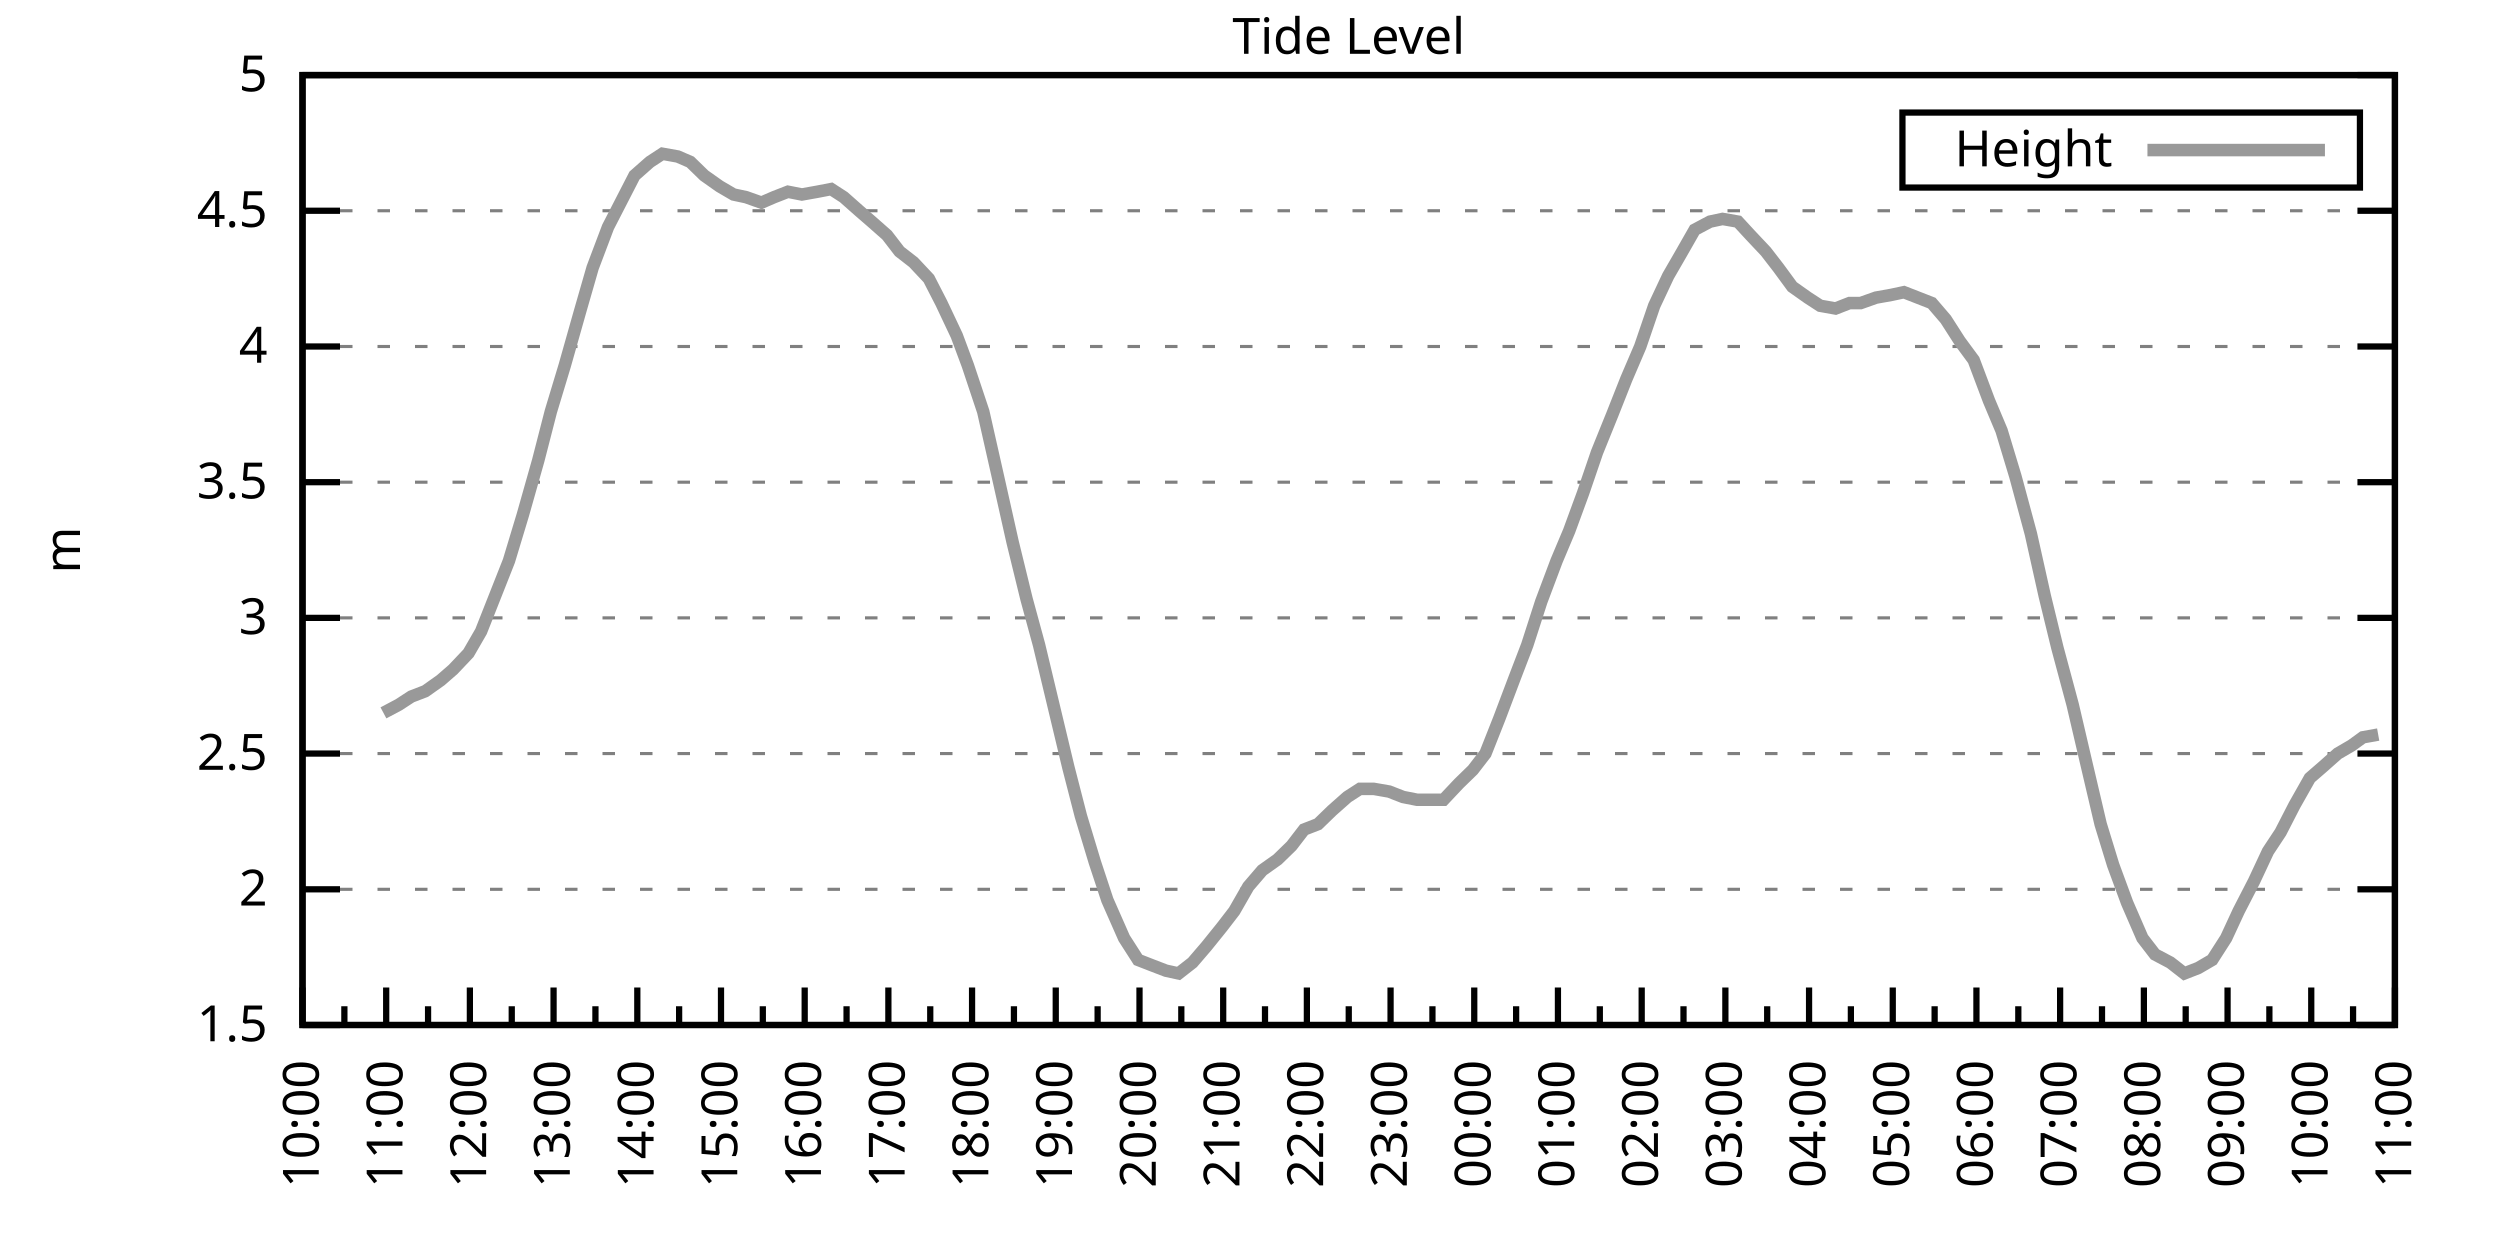
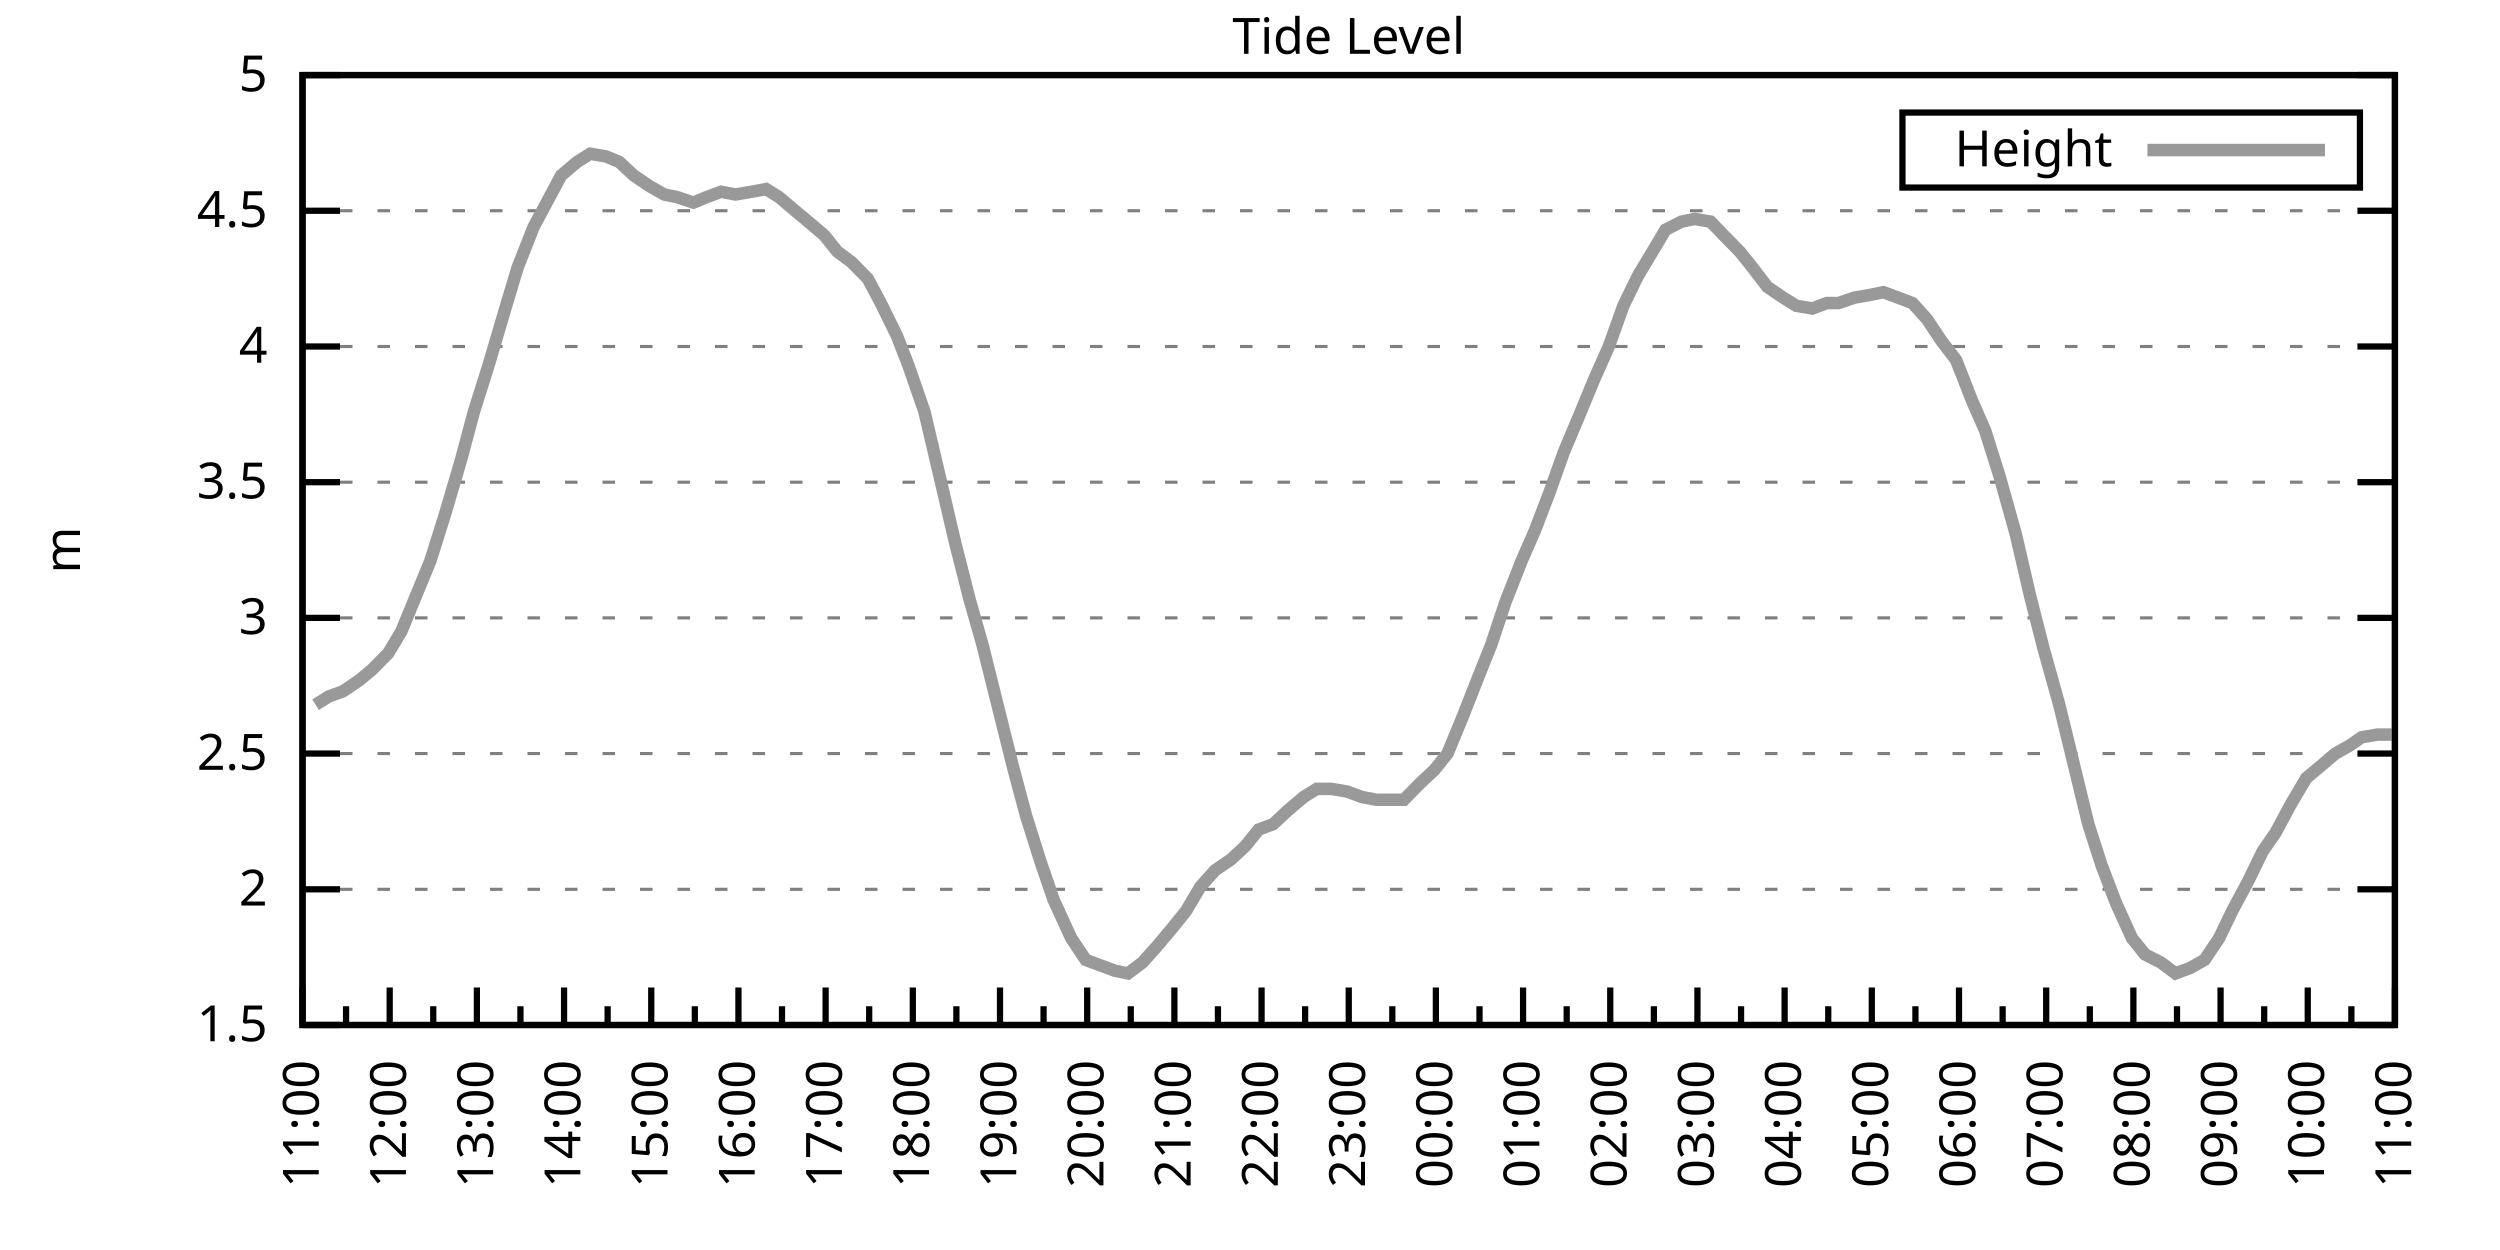
<svg xmlns="http://www.w3.org/2000/svg" xmlns:xlink="http://www.w3.org/1999/xlink" width="400" height="200" viewBox="0 0 400 200">
  <g id="gnuplot_canvas">
    <rect x="0" y="0" width="400" height="200" fill="none" />
    <defs>
      <circle id="gpDot" r="0.5" stroke-width="0.5" stroke="currentColor" />
      <path id="gpPt0" stroke-width="0.333" stroke="currentColor" d="M-1,0 h2 M0,-1 v2" />
      <path id="gpPt1" stroke-width="0.333" stroke="currentColor" d="M-1,-1 L1,1 M1,-1 L-1,1" />
      <path id="gpPt2" stroke-width="0.333" stroke="currentColor" d="M-1,0 L1,0 M0,-1 L0,1 M-1,-1 L1,1 M-1,1 L1,-1" />
      <rect id="gpPt3" stroke-width="0.333" stroke="currentColor" x="-1" y="-1" width="2" height="2" />
      <rect id="gpPt4" stroke-width="0.333" stroke="currentColor" fill="currentColor" x="-1" y="-1" width="2" height="2" />
      <circle id="gpPt5" stroke-width="0.333" stroke="currentColor" cx="0" cy="0" r="1" />
      <use xlink:href="#gpPt5" id="gpPt6" fill="currentColor" stroke="none" />
      <path id="gpPt7" stroke-width="0.333" stroke="currentColor" d="M0,-1.33 L-1.33,0.67 L1.33,0.67 z" />
      <use xlink:href="#gpPt7" id="gpPt8" fill="currentColor" stroke="none" />
      <use xlink:href="#gpPt7" id="gpPt9" stroke="currentColor" transform="rotate(180)" />
      <use xlink:href="#gpPt9" id="gpPt10" fill="currentColor" stroke="none" />
      <use xlink:href="#gpPt3" id="gpPt11" stroke="currentColor" transform="rotate(45)" />
      <use xlink:href="#gpPt11" id="gpPt12" fill="currentColor" stroke="none" />
      <path id="gpPt13" stroke-width="0.333" stroke="currentColor" d="M0,1.330 L1.265,0.411 L0.782,-1.067 L-0.782,-1.076 L-1.265,0.411 z" />
      <use xlink:href="#gpPt13" id="gpPt14" fill="currentColor" stroke="none" />
      <filter id="textbox" filterUnits="objectBoundingBox" x="0" y="0" height="1" width="1">
        <feFlood flood-color="white" flood-opacity="1" result="bgnd" />
        <feComposite in="SourceGraphic" in2="bgnd" operator="atop" />
      </filter>
      <filter id="greybox" filterUnits="objectBoundingBox" x="0" y="0" height="1" width="1">
        <feFlood flood-color="lightgrey" flood-opacity="1" result="grey" />
        <feComposite in="SourceGraphic" in2="grey" operator="atop" />
      </filter>
    </defs>
    <g fill="none" color="white" stroke="currentColor" stroke-width="1.00" stroke-linecap="butt" stroke-linejoin="miter">
</g>
    <g fill="none" color="black" stroke="currentColor" stroke-width="1.00" stroke-linecap="butt" stroke-linejoin="miter">
      <g stroke="none" shape-rendering="crispEdges">
        <polygon fill="rgb(255, 255, 255)" points="48.40,164.00 383.18,164.00 383.18,12.02 48.40,12.02 " />
      </g>
    </g>
    <g fill="none" color="black" stroke="currentColor" stroke-width="1.00" stroke-linecap="butt" stroke-linejoin="miter">
</g>
    <g fill="none" color="black" stroke="black" stroke-width="0.50" stroke-linecap="butt" stroke-linejoin="miter">
</g>
    <g fill="none" color="gray" stroke="currentColor" stroke-width="0.50" stroke-linecap="butt" stroke-linejoin="miter">
      <path stroke="gray" stroke-dasharray="2,4" class="gridline" d="M48.40,164.00 L383.19,164.00  " />
    </g>
    <g fill="none" color="gray" stroke="gray" stroke-width="1.00" stroke-linecap="butt" stroke-linejoin="miter">
</g>
    <g fill="none" color="black" stroke="currentColor" stroke-width="1.00" stroke-linecap="butt" stroke-linejoin="miter">
      <path stroke="black" d="M48.40,164.00 L54.40,164.00 M383.19,164.00 L377.19,164.00  " />
      <g transform="translate(42.80,166.60)" stroke="none" fill="black" font-family="Sans" font-size="8.00" text-anchor="end">
        <text>
          <tspan font-family="Sans"> 1.5</tspan>
        </text>
      </g>
    </g>
    <g fill="none" color="black" stroke="currentColor" stroke-width="1.00" stroke-linecap="butt" stroke-linejoin="miter">
</g>
    <g fill="none" color="black" stroke="black" stroke-width="0.50" stroke-linecap="butt" stroke-linejoin="miter">
</g>
    <g fill="none" color="gray" stroke="currentColor" stroke-width="0.50" stroke-linecap="butt" stroke-linejoin="miter">
      <path stroke="gray" stroke-dasharray="2,4" class="gridline" d="M48.40,142.29 L383.19,142.29  " />
    </g>
    <g fill="none" color="gray" stroke="gray" stroke-width="1.00" stroke-linecap="butt" stroke-linejoin="miter">
</g>
    <g fill="none" color="black" stroke="currentColor" stroke-width="1.00" stroke-linecap="butt" stroke-linejoin="miter">
      <path stroke="black" d="M48.40,142.29 L54.40,142.29 M383.19,142.29 L377.19,142.29  " />
      <g transform="translate(42.80,144.89)" stroke="none" fill="black" font-family="Sans" font-size="8.00" text-anchor="end">
        <text>
          <tspan font-family="Sans"> 2</tspan>
        </text>
      </g>
    </g>
    <g fill="none" color="black" stroke="currentColor" stroke-width="1.00" stroke-linecap="butt" stroke-linejoin="miter">
</g>
    <g fill="none" color="black" stroke="black" stroke-width="0.50" stroke-linecap="butt" stroke-linejoin="miter">
</g>
    <g fill="none" color="gray" stroke="currentColor" stroke-width="0.50" stroke-linecap="butt" stroke-linejoin="miter">
      <path stroke="gray" stroke-dasharray="2,4" class="gridline" d="M48.40,120.57 L383.19,120.57  " />
    </g>
    <g fill="none" color="gray" stroke="gray" stroke-width="1.00" stroke-linecap="butt" stroke-linejoin="miter">
</g>
    <g fill="none" color="black" stroke="currentColor" stroke-width="1.00" stroke-linecap="butt" stroke-linejoin="miter">
      <path stroke="black" d="M48.40,120.57 L54.40,120.57 M383.19,120.57 L377.19,120.57  " />
      <g transform="translate(42.80,123.17)" stroke="none" fill="black" font-family="Sans" font-size="8.00" text-anchor="end">
        <text>
          <tspan font-family="Sans"> 2.5</tspan>
        </text>
      </g>
    </g>
    <g fill="none" color="black" stroke="currentColor" stroke-width="1.00" stroke-linecap="butt" stroke-linejoin="miter">
</g>
    <g fill="none" color="black" stroke="black" stroke-width="0.50" stroke-linecap="butt" stroke-linejoin="miter">
</g>
    <g fill="none" color="gray" stroke="currentColor" stroke-width="0.50" stroke-linecap="butt" stroke-linejoin="miter">
      <path stroke="gray" stroke-dasharray="2,4" class="gridline" d="M48.40,98.86 L383.19,98.86  " />
    </g>
    <g fill="none" color="gray" stroke="gray" stroke-width="1.00" stroke-linecap="butt" stroke-linejoin="miter">
</g>
    <g fill="none" color="black" stroke="currentColor" stroke-width="1.00" stroke-linecap="butt" stroke-linejoin="miter">
      <path stroke="black" d="M48.40,98.86 L54.40,98.86 M383.19,98.86 L377.19,98.86  " />
      <g transform="translate(42.80,101.46)" stroke="none" fill="black" font-family="Sans" font-size="8.00" text-anchor="end">
        <text>
          <tspan font-family="Sans"> 3</tspan>
        </text>
      </g>
    </g>
    <g fill="none" color="black" stroke="currentColor" stroke-width="1.00" stroke-linecap="butt" stroke-linejoin="miter">
</g>
    <g fill="none" color="black" stroke="black" stroke-width="0.50" stroke-linecap="butt" stroke-linejoin="miter">
</g>
    <g fill="none" color="gray" stroke="currentColor" stroke-width="0.50" stroke-linecap="butt" stroke-linejoin="miter">
      <path stroke="gray" stroke-dasharray="2,4" class="gridline" d="M48.40,77.15 L383.19,77.15  " />
    </g>
    <g fill="none" color="gray" stroke="gray" stroke-width="1.00" stroke-linecap="butt" stroke-linejoin="miter">
</g>
    <g fill="none" color="black" stroke="currentColor" stroke-width="1.00" stroke-linecap="butt" stroke-linejoin="miter">
      <path stroke="black" d="M48.40,77.15 L54.40,77.15 M383.19,77.15 L377.19,77.15  " />
      <g transform="translate(42.80,79.75)" stroke="none" fill="black" font-family="Sans" font-size="8.00" text-anchor="end">
        <text>
          <tspan font-family="Sans"> 3.5</tspan>
        </text>
      </g>
    </g>
    <g fill="none" color="black" stroke="currentColor" stroke-width="1.00" stroke-linecap="butt" stroke-linejoin="miter">
</g>
    <g fill="none" color="black" stroke="black" stroke-width="0.50" stroke-linecap="butt" stroke-linejoin="miter">
</g>
    <g fill="none" color="gray" stroke="currentColor" stroke-width="0.50" stroke-linecap="butt" stroke-linejoin="miter">
      <path stroke="gray" stroke-dasharray="2,4" class="gridline" d="M48.40,55.44 L383.19,55.44  " />
    </g>
    <g fill="none" color="gray" stroke="gray" stroke-width="1.00" stroke-linecap="butt" stroke-linejoin="miter">
</g>
    <g fill="none" color="black" stroke="currentColor" stroke-width="1.00" stroke-linecap="butt" stroke-linejoin="miter">
      <path stroke="black" d="M48.40,55.44 L54.40,55.44 M383.19,55.44 L377.19,55.44  " />
      <g transform="translate(42.80,58.04)" stroke="none" fill="black" font-family="Sans" font-size="8.00" text-anchor="end">
        <text>
          <tspan font-family="Sans"> 4</tspan>
        </text>
      </g>
    </g>
    <g fill="none" color="black" stroke="currentColor" stroke-width="1.00" stroke-linecap="butt" stroke-linejoin="miter">
</g>
    <g fill="none" color="black" stroke="black" stroke-width="0.50" stroke-linecap="butt" stroke-linejoin="miter">
</g>
    <g fill="none" color="gray" stroke="currentColor" stroke-width="0.50" stroke-linecap="butt" stroke-linejoin="miter">
      <path stroke="gray" stroke-dasharray="2,4" class="gridline" d="M48.40,33.72 L383.19,33.72  " />
    </g>
    <g fill="none" color="gray" stroke="gray" stroke-width="1.00" stroke-linecap="butt" stroke-linejoin="miter">
</g>
    <g fill="none" color="black" stroke="currentColor" stroke-width="1.00" stroke-linecap="butt" stroke-linejoin="miter">
      <path stroke="black" d="M48.40,33.72 L54.40,33.72 M383.19,33.72 L377.19,33.72  " />
      <g transform="translate(42.80,36.32)" stroke="none" fill="black" font-family="Sans" font-size="8.00" text-anchor="end">
        <text>
          <tspan font-family="Sans"> 4.5</tspan>
        </text>
      </g>
    </g>
    <g fill="none" color="black" stroke="currentColor" stroke-width="1.00" stroke-linecap="butt" stroke-linejoin="miter">
</g>
    <g fill="none" color="black" stroke="black" stroke-width="0.50" stroke-linecap="butt" stroke-linejoin="miter">
</g>
    <g fill="none" color="gray" stroke="currentColor" stroke-width="0.50" stroke-linecap="butt" stroke-linejoin="miter">
      <path stroke="gray" stroke-dasharray="2,4" class="gridline" d="M48.40,12.01 L383.19,12.01  " />
    </g>
    <g fill="none" color="gray" stroke="gray" stroke-width="1.00" stroke-linecap="butt" stroke-linejoin="miter">
</g>
    <g fill="none" color="black" stroke="currentColor" stroke-width="1.00" stroke-linecap="butt" stroke-linejoin="miter">
      <path stroke="black" d="M48.40,12.01 L54.40,12.01 M383.19,12.01 L377.19,12.01  " />
      <g transform="translate(42.80,14.61)" stroke="none" fill="black" font-family="Sans" font-size="8.00" text-anchor="end">
        <text>
          <tspan font-family="Sans"> 5</tspan>
        </text>
      </g>
    </g>
    <g fill="none" color="black" stroke="currentColor" stroke-width="1.00" stroke-linecap="butt" stroke-linejoin="miter">
      <path stroke="black" d="M48.40,164.00 L48.40,158.00  " />
      <g transform="translate(51.00,169.60) rotate(270)" stroke="none" fill="black" font-family="Sans" font-size="8.00" text-anchor="end">
        <text>
+           <tspan font-family="Sans">11:00</tspan>
+         </text>
+       </g>
+     </g>
+     <g fill="none" color="black" stroke="currentColor" stroke-width="1.00" stroke-linecap="butt" stroke-linejoin="miter">
+       <path stroke="black" d="M55.37,164.00 L55.37,161.00 M62.35,164.00 L62.35,158.00  " />
+       <g transform="translate(64.95,169.60) rotate(270)" stroke="none" fill="black" font-family="Sans" font-size="8.00" text-anchor="end">
+         <text>
+           <tspan font-family="Sans">12:00</tspan>
+         </text>
+       </g>
+     </g>
+     <g fill="none" color="black" stroke="currentColor" stroke-width="1.00" stroke-linecap="butt" stroke-linejoin="miter">
+       <path stroke="black" d="M69.32,164.00 L69.32,161.00 M76.30,164.00 L76.30,158.00  " />
+       <g transform="translate(78.90,169.60) rotate(270)" stroke="none" fill="black" font-family="Sans" font-size="8.00" text-anchor="end">
+         <text>
+           <tspan font-family="Sans">13:00</tspan>
+         </text>
+       </g>
+     </g>
+     <g fill="none" color="black" stroke="currentColor" stroke-width="1.00" stroke-linecap="butt" stroke-linejoin="miter">
+       <path stroke="black" d="M83.27,164.00 L83.27,161.00 M90.25,164.00 L90.25,158.00  " />
+       <g transform="translate(92.85,169.60) rotate(270)" stroke="none" fill="black" font-family="Sans" font-size="8.00" text-anchor="end">
+         <text>
+           <tspan font-family="Sans">14:00</tspan>
+         </text>
+       </g>
+     </g>
+     <g fill="none" color="black" stroke="currentColor" stroke-width="1.00" stroke-linecap="butt" stroke-linejoin="miter">
+       <path stroke="black" d="M97.22,164.00 L97.22,161.00 M104.20,164.00 L104.20,158.00  " />
+       <g transform="translate(106.80,169.60) rotate(270)" stroke="none" fill="black" font-family="Sans" font-size="8.00" text-anchor="end">
+         <text>
+           <tspan font-family="Sans">15:00</tspan>
+         </text>
+       </g>
+     </g>
+     <g fill="none" color="black" stroke="currentColor" stroke-width="1.00" stroke-linecap="butt" stroke-linejoin="miter">
+       <path stroke="black" d="M111.17,164.00 L111.17,161.00 M118.15,164.00 L118.15,158.00  " />
+       <g transform="translate(120.75,169.60) rotate(270)" stroke="none" fill="black" font-family="Sans" font-size="8.00" text-anchor="end">
+         <text>
+           <tspan font-family="Sans">16:00</tspan>
+         </text>
+       </g>
+     </g>
+     <g fill="none" color="black" stroke="currentColor" stroke-width="1.00" stroke-linecap="butt" stroke-linejoin="miter">
+       <path stroke="black" d="M125.12,164.00 L125.12,161.00 M132.10,164.00 L132.10,158.00  " />
+       <g transform="translate(134.70,169.60) rotate(270)" stroke="none" fill="black" font-family="Sans" font-size="8.00" text-anchor="end">
+         <text>
+           <tspan font-family="Sans">17:00</tspan>
+         </text>
+       </g>
+     </g>
+     <g fill="none" color="black" stroke="currentColor" stroke-width="1.00" stroke-linecap="butt" stroke-linejoin="miter">
+       <path stroke="black" d="M139.07,164.00 L139.07,161.00 M146.05,164.00 L146.05,158.00  " />
+       <g transform="translate(148.65,169.60) rotate(270)" stroke="none" fill="black" font-family="Sans" font-size="8.00" text-anchor="end">
+         <text>
+           <tspan font-family="Sans">18:00</tspan>
+         </text>
+       </g>
+     </g>
+     <g fill="none" color="black" stroke="currentColor" stroke-width="1.00" stroke-linecap="butt" stroke-linejoin="miter">
+       <path stroke="black" d="M153.02,164.00 L153.02,161.00 M160.00,164.00 L160.00,158.00  " />
+       <g transform="translate(162.60,169.60) rotate(270)" stroke="none" fill="black" font-family="Sans" font-size="8.00" text-anchor="end">
+         <text>
+           <tspan font-family="Sans">19:00</tspan>
+         </text>
+       </g>
+     </g>
+     <g fill="none" color="black" stroke="currentColor" stroke-width="1.00" stroke-linecap="butt" stroke-linejoin="miter">
+       <path stroke="black" d="M166.97,164.00 L166.97,161.00 M173.95,164.00 L173.95,158.00  " />
+       <g transform="translate(176.55,169.60) rotate(270)" stroke="none" fill="black" font-family="Sans" font-size="8.00" text-anchor="end">
+         <text>
+           <tspan font-family="Sans">20:00</tspan>
+         </text>
+       </g>
+     </g>
+     <g fill="none" color="black" stroke="currentColor" stroke-width="1.00" stroke-linecap="butt" stroke-linejoin="miter">
+       <path stroke="black" d="M180.92,164.00 L180.92,161.00 M187.90,164.00 L187.90,158.00  " />
+       <g transform="translate(190.50,169.60) rotate(270)" stroke="none" fill="black" font-family="Sans" font-size="8.00" text-anchor="end">
+         <text>
+           <tspan font-family="Sans">21:00</tspan>
+         </text>
+       </g>
+     </g>
+     <g fill="none" color="black" stroke="currentColor" stroke-width="1.00" stroke-linecap="butt" stroke-linejoin="miter">
+       <path stroke="black" d="M194.87,164.00 L194.87,161.00 M201.85,164.00 L201.85,158.00  " />
+       <g transform="translate(204.45,169.60) rotate(270)" stroke="none" fill="black" font-family="Sans" font-size="8.00" text-anchor="end">
+         <text>
+           <tspan font-family="Sans">22:00</tspan>
+         </text>
+       </g>
+     </g>
+     <g fill="none" color="black" stroke="currentColor" stroke-width="1.00" stroke-linecap="butt" stroke-linejoin="miter">
+       <path stroke="black" d="M208.82,164.00 L208.82,161.00 M215.80,164.00 L215.80,158.00  " />
+       <g transform="translate(218.40,169.60) rotate(270)" stroke="none" fill="black" font-family="Sans" font-size="8.00" text-anchor="end">
+         <text>
+           <tspan font-family="Sans">23:00</tspan>
+         </text>
+       </g>
+     </g>
+     <g fill="none" color="black" stroke="currentColor" stroke-width="1.00" stroke-linecap="butt" stroke-linejoin="miter">
+       <path stroke="black" d="M222.77,164.00 L222.77,161.00 M229.74,164.00 L229.74,158.00  " />
+       <g transform="translate(232.34,169.60) rotate(270)" stroke="none" fill="black" font-family="Sans" font-size="8.00" text-anchor="end">
+         <text>
+           <tspan font-family="Sans">00:00</tspan>
+         </text>
+       </g>
+     </g>
+     <g fill="none" color="black" stroke="currentColor" stroke-width="1.00" stroke-linecap="butt" stroke-linejoin="miter">
+       <path stroke="black" d="M236.72,164.00 L236.72,161.00 M243.69,164.00 L243.69,158.00  " />
+       <g transform="translate(246.29,169.60) rotate(270)" stroke="none" fill="black" font-family="Sans" font-size="8.00" text-anchor="end">
+         <text>
+           <tspan font-family="Sans">01:00</tspan>
+         </text>
+       </g>
+     </g>
+     <g fill="none" color="black" stroke="currentColor" stroke-width="1.00" stroke-linecap="butt" stroke-linejoin="miter">
+       <path stroke="black" d="M250.67,164.00 L250.67,161.00 M257.64,164.00 L257.64,158.00  " />
+       <g transform="translate(260.24,169.60) rotate(270)" stroke="none" fill="black" font-family="Sans" font-size="8.00" text-anchor="end">
+         <text>
+           <tspan font-family="Sans">02:00</tspan>
+         </text>
+       </g>
+     </g>
+     <g fill="none" color="black" stroke="currentColor" stroke-width="1.00" stroke-linecap="butt" stroke-linejoin="miter">
+       <path stroke="black" d="M264.62,164.00 L264.62,161.00 M271.59,164.00 L271.59,158.00  " />
+       <g transform="translate(274.19,169.60) rotate(270)" stroke="none" fill="black" font-family="Sans" font-size="8.00" text-anchor="end">
+         <text>
+           <tspan font-family="Sans">03:00</tspan>
+         </text>
+       </g>
+     </g>
+     <g fill="none" color="black" stroke="currentColor" stroke-width="1.00" stroke-linecap="butt" stroke-linejoin="miter">
+       <path stroke="black" d="M278.57,164.00 L278.57,161.00 M285.54,164.00 L285.54,158.00  " />
+       <g transform="translate(288.14,169.60) rotate(270)" stroke="none" fill="black" font-family="Sans" font-size="8.00" text-anchor="end">
+         <text>
+           <tspan font-family="Sans">04:00</tspan>
+         </text>
+       </g>
+     </g>
+     <g fill="none" color="black" stroke="currentColor" stroke-width="1.00" stroke-linecap="butt" stroke-linejoin="miter">
+       <path stroke="black" d="M292.52,164.00 L292.52,161.00 M299.49,164.00 L299.49,158.00  " />
+       <g transform="translate(302.09,169.60) rotate(270)" stroke="none" fill="black" font-family="Sans" font-size="8.00" text-anchor="end">
+         <text>
+           <tspan font-family="Sans">05:00</tspan>
+         </text>
+       </g>
+     </g>
+     <g fill="none" color="black" stroke="currentColor" stroke-width="1.00" stroke-linecap="butt" stroke-linejoin="miter">
+       <path stroke="black" d="M306.47,164.00 L306.47,161.00 M313.44,164.00 L313.44,158.00  " />
+       <g transform="translate(316.04,169.60) rotate(270)" stroke="none" fill="black" font-family="Sans" font-size="8.00" text-anchor="end">
+         <text>
+           <tspan font-family="Sans">06:00</tspan>
+         </text>
+       </g>
+     </g>
+     <g fill="none" color="black" stroke="currentColor" stroke-width="1.00" stroke-linecap="butt" stroke-linejoin="miter">
+       <path stroke="black" d="M320.42,164.00 L320.42,161.00 M327.39,164.00 L327.39,158.00  " />
+       <g transform="translate(329.99,169.60) rotate(270)" stroke="none" fill="black" font-family="Sans" font-size="8.00" text-anchor="end">
+         <text>
+           <tspan font-family="Sans">07:00</tspan>
+         </text>
+       </g>
+     </g>
+     <g fill="none" color="black" stroke="currentColor" stroke-width="1.00" stroke-linecap="butt" stroke-linejoin="miter">
+       <path stroke="black" d="M334.37,164.00 L334.37,161.00 M341.34,164.00 L341.34,158.00  " />
+       <g transform="translate(343.94,169.60) rotate(270)" stroke="none" fill="black" font-family="Sans" font-size="8.00" text-anchor="end">
+         <text>
+           <tspan font-family="Sans">08:00</tspan>
+         </text>
+       </g>
+     </g>
+     <g fill="none" color="black" stroke="currentColor" stroke-width="1.00" stroke-linecap="butt" stroke-linejoin="miter">
+       <path stroke="black" d="M348.32,164.00 L348.32,161.00 M355.29,164.00 L355.29,158.00  " />
+       <g transform="translate(357.89,169.60) rotate(270)" stroke="none" fill="black" font-family="Sans" font-size="8.00" text-anchor="end">
+         <text>
+           <tspan font-family="Sans">09:00</tspan>
+         </text>
+       </g>
+     </g>
+     <g fill="none" color="black" stroke="currentColor" stroke-width="1.00" stroke-linecap="butt" stroke-linejoin="miter">
+       <path stroke="black" d="M362.27,164.00 L362.27,161.00 M369.24,164.00 L369.24,158.00  " />
+       <g transform="translate(371.84,169.60) rotate(270)" stroke="none" fill="black" font-family="Sans" font-size="8.00" text-anchor="end">
+         <text>
          <tspan font-family="Sans">10:00</tspan>
        </text>
      </g>
    </g>
    <g fill="none" color="black" stroke="currentColor" stroke-width="1.00" stroke-linecap="butt" stroke-linejoin="miter">
-       <path stroke="black" d="M55.10,164.00 L55.10,161.00 M61.79,164.00 L61.79,158.00  " />
-       <g transform="translate(64.39,169.60) rotate(270)" stroke="none" fill="black" font-family="Sans" font-size="8.00" text-anchor="end">
-         <text>
-           <tspan font-family="Sans">11:00</tspan>
-         </text>
-       </g>
-     </g>
-     <g fill="none" color="black" stroke="currentColor" stroke-width="1.00" stroke-linecap="butt" stroke-linejoin="miter">
-       <path stroke="black" d="M68.49,164.00 L68.49,161.00 M75.18,164.00 L75.18,158.00  " />
-       <g transform="translate(77.78,169.60) rotate(270)" stroke="none" fill="black" font-family="Sans" font-size="8.00" text-anchor="end">
-         <text>
-           <tspan font-family="Sans">12:00</tspan>
-         </text>
-       </g>
-     </g>
-     <g fill="none" color="black" stroke="currentColor" stroke-width="1.00" stroke-linecap="butt" stroke-linejoin="miter">
-       <path stroke="black" d="M81.88,164.00 L81.88,161.00 M88.57,164.00 L88.57,158.00  " />
-       <g transform="translate(91.17,169.60) rotate(270)" stroke="none" fill="black" font-family="Sans" font-size="8.00" text-anchor="end">
-         <text>
-           <tspan font-family="Sans">13:00</tspan>
-         </text>
-       </g>
-     </g>
-     <g fill="none" color="black" stroke="currentColor" stroke-width="1.00" stroke-linecap="butt" stroke-linejoin="miter">
-       <path stroke="black" d="M95.27,164.00 L95.27,161.00 M101.97,164.00 L101.97,158.00  " />
-       <g transform="translate(104.57,169.60) rotate(270)" stroke="none" fill="black" font-family="Sans" font-size="8.00" text-anchor="end">
-         <text>
-           <tspan font-family="Sans">14:00</tspan>
-         </text>
-       </g>
-     </g>
-     <g fill="none" color="black" stroke="currentColor" stroke-width="1.00" stroke-linecap="butt" stroke-linejoin="miter">
-       <path stroke="black" d="M108.66,164.00 L108.66,161.00 M115.36,164.00 L115.36,158.00  " />
-       <g transform="translate(117.96,169.60) rotate(270)" stroke="none" fill="black" font-family="Sans" font-size="8.00" text-anchor="end">
-         <text>
-           <tspan font-family="Sans">15:00</tspan>
-         </text>
-       </g>
-     </g>
-     <g fill="none" color="black" stroke="currentColor" stroke-width="1.00" stroke-linecap="butt" stroke-linejoin="miter">
-       <path stroke="black" d="M122.05,164.00 L122.05,161.00 M128.75,164.00 L128.75,158.00  " />
-       <g transform="translate(131.35,169.60) rotate(270)" stroke="none" fill="black" font-family="Sans" font-size="8.00" text-anchor="end">
-         <text>
-           <tspan font-family="Sans">16:00</tspan>
-         </text>
-       </g>
-     </g>
-     <g fill="none" color="black" stroke="currentColor" stroke-width="1.00" stroke-linecap="butt" stroke-linejoin="miter">
-       <path stroke="black" d="M135.45,164.00 L135.45,161.00 M142.14,164.00 L142.14,158.00  " />
-       <g transform="translate(144.74,169.60) rotate(270)" stroke="none" fill="black" font-family="Sans" font-size="8.00" text-anchor="end">
-         <text>
-           <tspan font-family="Sans">17:00</tspan>
-         </text>
-       </g>
-     </g>
-     <g fill="none" color="black" stroke="currentColor" stroke-width="1.00" stroke-linecap="butt" stroke-linejoin="miter">
-       <path stroke="black" d="M148.84,164.00 L148.84,161.00 M155.53,164.00 L155.53,158.00  " />
-       <g transform="translate(158.13,169.60) rotate(270)" stroke="none" fill="black" font-family="Sans" font-size="8.00" text-anchor="end">
-         <text>
-           <tspan font-family="Sans">18:00</tspan>
-         </text>
-       </g>
-     </g>
-     <g fill="none" color="black" stroke="currentColor" stroke-width="1.00" stroke-linecap="butt" stroke-linejoin="miter">
-       <path stroke="black" d="M162.23,164.00 L162.23,161.00 M168.92,164.00 L168.92,158.00  " />
-       <g transform="translate(171.52,169.60) rotate(270)" stroke="none" fill="black" font-family="Sans" font-size="8.00" text-anchor="end">
-         <text>
-           <tspan font-family="Sans">19:00</tspan>
-         </text>
-       </g>
-     </g>
-     <g fill="none" color="black" stroke="currentColor" stroke-width="1.00" stroke-linecap="butt" stroke-linejoin="miter">
-       <path stroke="black" d="M175.62,164.00 L175.62,161.00 M182.32,164.00 L182.32,158.00  " />
-       <g transform="translate(184.92,169.60) rotate(270)" stroke="none" fill="black" font-family="Sans" font-size="8.00" text-anchor="end">
-         <text>
-           <tspan font-family="Sans">20:00</tspan>
-         </text>
-       </g>
-     </g>
-     <g fill="none" color="black" stroke="currentColor" stroke-width="1.00" stroke-linecap="butt" stroke-linejoin="miter">
-       <path stroke="black" d="M189.01,164.00 L189.01,161.00 M195.71,164.00 L195.71,158.00  " />
-       <g transform="translate(198.31,169.60) rotate(270)" stroke="none" fill="black" font-family="Sans" font-size="8.00" text-anchor="end">
-         <text>
-           <tspan font-family="Sans">21:00</tspan>
-         </text>
-       </g>
-     </g>
-     <g fill="none" color="black" stroke="currentColor" stroke-width="1.00" stroke-linecap="butt" stroke-linejoin="miter">
-       <path stroke="black" d="M202.40,164.00 L202.40,161.00 M209.10,164.00 L209.10,158.00  " />
-       <g transform="translate(211.70,169.60) rotate(270)" stroke="none" fill="black" font-family="Sans" font-size="8.00" text-anchor="end">
-         <text>
-           <tspan font-family="Sans">22:00</tspan>
-         </text>
-       </g>
-     </g>
-     <g fill="none" color="black" stroke="currentColor" stroke-width="1.00" stroke-linecap="butt" stroke-linejoin="miter">
-       <path stroke="black" d="M215.80,164.00 L215.80,161.00 M222.49,164.00 L222.49,158.00  " />
-       <g transform="translate(225.09,169.60) rotate(270)" stroke="none" fill="black" font-family="Sans" font-size="8.00" text-anchor="end">
-         <text>
-           <tspan font-family="Sans">23:00</tspan>
-         </text>
-       </g>
-     </g>
-     <g fill="none" color="black" stroke="currentColor" stroke-width="1.00" stroke-linecap="butt" stroke-linejoin="miter">
-       <path stroke="black" d="M229.19,164.00 L229.19,161.00 M235.88,164.00 L235.88,158.00  " />
-       <g transform="translate(238.48,169.60) rotate(270)" stroke="none" fill="black" font-family="Sans" font-size="8.00" text-anchor="end">
-         <text>
-           <tspan font-family="Sans">00:00</tspan>
-         </text>
-       </g>
-     </g>
-     <g fill="none" color="black" stroke="currentColor" stroke-width="1.00" stroke-linecap="butt" stroke-linejoin="miter">
-       <path stroke="black" d="M242.58,164.00 L242.58,161.00 M249.27,164.00 L249.27,158.00  " />
-       <g transform="translate(251.87,169.60) rotate(270)" stroke="none" fill="black" font-family="Sans" font-size="8.00" text-anchor="end">
-         <text>
-           <tspan font-family="Sans">01:00</tspan>
-         </text>
-       </g>
-     </g>
-     <g fill="none" color="black" stroke="currentColor" stroke-width="1.00" stroke-linecap="butt" stroke-linejoin="miter">
-       <path stroke="black" d="M255.97,164.00 L255.97,161.00 M262.67,164.00 L262.67,158.00  " />
-       <g transform="translate(265.27,169.60) rotate(270)" stroke="none" fill="black" font-family="Sans" font-size="8.00" text-anchor="end">
-         <text>
-           <tspan font-family="Sans">02:00</tspan>
-         </text>
-       </g>
-     </g>
-     <g fill="none" color="black" stroke="currentColor" stroke-width="1.00" stroke-linecap="butt" stroke-linejoin="miter">
-       <path stroke="black" d="M269.36,164.00 L269.36,161.00 M276.06,164.00 L276.06,158.00  " />
-       <g transform="translate(278.66,169.60) rotate(270)" stroke="none" fill="black" font-family="Sans" font-size="8.00" text-anchor="end">
-         <text>
-           <tspan font-family="Sans">03:00</tspan>
-         </text>
-       </g>
-     </g>
-     <g fill="none" color="black" stroke="currentColor" stroke-width="1.00" stroke-linecap="butt" stroke-linejoin="miter">
-       <path stroke="black" d="M282.75,164.00 L282.75,161.00 M289.45,164.00 L289.45,158.00  " />
-       <g transform="translate(292.05,169.60) rotate(270)" stroke="none" fill="black" font-family="Sans" font-size="8.00" text-anchor="end">
-         <text>
-           <tspan font-family="Sans">04:00</tspan>
-         </text>
-       </g>
-     </g>
-     <g fill="none" color="black" stroke="currentColor" stroke-width="1.00" stroke-linecap="butt" stroke-linejoin="miter">
-       <path stroke="black" d="M296.14,164.00 L296.14,161.00 M302.84,164.00 L302.84,158.00  " />
-       <g transform="translate(305.44,169.60) rotate(270)" stroke="none" fill="black" font-family="Sans" font-size="8.00" text-anchor="end">
-         <text>
-           <tspan font-family="Sans">05:00</tspan>
-         </text>
-       </g>
-     </g>
-     <g fill="none" color="black" stroke="currentColor" stroke-width="1.00" stroke-linecap="butt" stroke-linejoin="miter">
-       <path stroke="black" d="M309.54,164.00 L309.54,161.00 M316.23,164.00 L316.23,158.00  " />
-       <g transform="translate(318.83,169.60) rotate(270)" stroke="none" fill="black" font-family="Sans" font-size="8.00" text-anchor="end">
-         <text>
-           <tspan font-family="Sans">06:00</tspan>
-         </text>
-       </g>
-     </g>
-     <g fill="none" color="black" stroke="currentColor" stroke-width="1.00" stroke-linecap="butt" stroke-linejoin="miter">
-       <path stroke="black" d="M322.93,164.00 L322.93,161.00 M329.62,164.00 L329.62,158.00  " />
-       <g transform="translate(332.22,169.60) rotate(270)" stroke="none" fill="black" font-family="Sans" font-size="8.00" text-anchor="end">
-         <text>
-           <tspan font-family="Sans">07:00</tspan>
-         </text>
-       </g>
-     </g>
-     <g fill="none" color="black" stroke="currentColor" stroke-width="1.00" stroke-linecap="butt" stroke-linejoin="miter">
-       <path stroke="black" d="M336.32,164.00 L336.32,161.00 M343.02,164.00 L343.02,158.00  " />
-       <g transform="translate(345.62,169.60) rotate(270)" stroke="none" fill="black" font-family="Sans" font-size="8.00" text-anchor="end">
-         <text>
-           <tspan font-family="Sans">08:00</tspan>
-         </text>
-       </g>
-     </g>
-     <g fill="none" color="black" stroke="currentColor" stroke-width="1.00" stroke-linecap="butt" stroke-linejoin="miter">
-       <path stroke="black" d="M349.71,164.00 L349.71,161.00 M356.41,164.00 L356.41,158.00  " />
-       <g transform="translate(359.01,169.60) rotate(270)" stroke="none" fill="black" font-family="Sans" font-size="8.00" text-anchor="end">
-         <text>
-           <tspan font-family="Sans">09:00</tspan>
-         </text>
-       </g>
-     </g>
-     <g fill="none" color="black" stroke="currentColor" stroke-width="1.00" stroke-linecap="butt" stroke-linejoin="miter">
-       <path stroke="black" d="M363.10,164.00 L363.10,161.00 M369.80,164.00 L369.80,158.00  " />
-       <g transform="translate(372.40,169.60) rotate(270)" stroke="none" fill="black" font-family="Sans" font-size="8.00" text-anchor="end">
-         <text>
-           <tspan font-family="Sans">10:00</tspan>
-         </text>
-       </g>
-     </g>
-     <g fill="none" color="black" stroke="currentColor" stroke-width="1.00" stroke-linecap="butt" stroke-linejoin="miter">
-       <path stroke="black" d="M376.49,164.00 L376.49,161.00 M383.19,164.00 L383.19,158.00  " />
+       <path stroke="black" d="M376.22,164.00 L376.22,161.00 M383.19,164.00 L383.19,158.00  " />
      <g transform="translate(385.79,169.60) rotate(270)" stroke="none" fill="black" font-family="Sans" font-size="8.00" text-anchor="end">
        <text>
          <tspan font-family="Sans">11:00</tspan>
        </text>
      </g>
    </g>
    <g fill="none" color="black" stroke="currentColor" stroke-width="1.00" stroke-linecap="butt" stroke-linejoin="miter">
</g>
    <g fill="none" color="black" stroke="currentColor" stroke-width="1.00" stroke-linecap="butt" stroke-linejoin="miter">
      <path stroke="black" d="M48.40,12.01 L48.40,164.00 L383.19,164.00 L383.19,12.01 L48.40,12.01 Z  " />
    </g>
    <g fill="none" color="black" stroke="currentColor" stroke-width="1.00" stroke-linecap="butt" stroke-linejoin="miter">
      <g transform="translate(12.80,88.01) rotate(270)" stroke="none" fill="black" font-family="Sans" font-size="8.00" text-anchor="middle">
        <text>
          <tspan font-family="Sans">m</tspan>
        </text>
      </g>
    </g>
    <g fill="none" color="black" stroke="currentColor" stroke-width="1.00" stroke-linecap="butt" stroke-linejoin="miter">
</g>
    <g fill="none" color="black" stroke="currentColor" stroke-width="1.00" stroke-linecap="butt" stroke-linejoin="miter">
      <path stroke="black" d="M304.39,30.01 L304.39,18.01 L377.59,18.01 L377.59,30.01 L304.39,30.01 Z  " />
    </g>
    <g id="Tide_level_plot_1">
      <g fill="none" color="white" stroke="black" stroke-width="2.00" stroke-linecap="butt" stroke-linejoin="miter">
</g>
      <g fill="none" color="black" stroke="currentColor" stroke-width="2.00" stroke-linecap="butt" stroke-linejoin="miter">
        <g transform="translate(337.99,26.61)" stroke="none" fill="black" font-family="Sans" font-size="8.00" text-anchor="end">
          <text>
            <tspan font-family="Sans">Height</tspan>
          </text>
        </g>
      </g>
      <g fill="none" color="black" stroke="currentColor" stroke-width="2.00" stroke-linecap="butt" stroke-linejoin="miter">
-         <path stroke="rgb(153, 153, 153)" d="M343.59,24.01 L371.99,24.01 M61.35,114.06 L63.80,112.76 L65.81,111.45 L68.04,110.59 L70.50,108.85 L72.50,107.11   L74.96,104.51 L76.97,101.03 L79.20,95.39 L81.43,89.74 L83.66,82.36 L86.12,73.67 L88.13,65.86 L90.36,58.48   L92.82,49.79 L94.82,42.84 L97.28,36.33 L99.29,32.42 L101.52,28.08 L103.98,25.91 L105.98,24.60 L108.44,25.04   L110.45,25.91 L112.68,28.08 L115.13,29.81 L117.37,31.12 L119.38,31.55 L121.83,32.42 L123.84,31.55 L126.07,30.68   L128.30,31.12 L130.76,30.68 L132.99,30.25 L135.00,31.55 L137.45,33.72 L139.46,35.46 L141.92,37.63 L143.93,40.24   L146.16,41.97 L148.61,44.58 L150.62,48.49 L153.08,53.70 L154.86,58.48 L157.32,65.86 L159.77,76.71 L162.01,86.70   L164.24,95.82 L166.25,103.20 L170.93,122.75 L172.94,130.56 L175.17,137.94 L177.18,144.02 L179.86,150.10 L182.09,153.58   L184.32,154.45 L186.56,155.31 L188.57,155.75 L190.80,154.01 L193.03,151.41 L195.48,148.37 L197.49,145.76 L199.73,141.85   L201.96,139.25 L204.41,137.51 L206.64,135.34 L208.65,132.73 L210.88,131.86 L213.12,129.69 L215.57,127.52 L217.58,126.22   L219.81,126.22 L222.27,126.65 L224.50,127.52 L226.73,127.96 L228.96,127.96 L230.97,127.96 L233.43,125.35 L235.66,123.18   L237.67,120.57 L239.90,114.93 L242.36,108.42 L244.36,103.20 L246.60,96.26 L249.05,89.74 L251.06,84.97 L253.29,78.89   L255.52,72.37 L257.98,66.29 L260.21,60.65 L262.44,55.44 L264.67,48.92 L266.91,44.15 L268.92,40.67 L271.15,36.76   L273.60,35.46 L275.61,35.03 L278.07,35.46 L280.07,37.63 L282.53,40.24 L284.54,42.84 L286.77,45.88 L289.23,47.62   L291.23,48.92 L293.69,49.36 L295.92,48.49 L297.71,48.49 L300.16,47.62 L302.62,47.18 L304.63,46.75 L306.86,47.62   L309.09,48.49 L311.32,51.09 L313.55,54.57 L315.79,57.61 L318.24,64.12 L320.25,68.90 L322.48,76.28 L324.94,85.40   L327.17,95.39 L329.18,103.64 L331.63,112.76 L333.86,122.31 L336.10,131.86 L338.10,138.38 L340.34,144.46 L342.79,150.10   L344.80,152.71 L347.26,154.01 L349.49,155.75 L351.72,154.88 L353.95,153.58 L356.18,150.10 L358.19,145.76 L360.65,140.98   L362.88,136.21 L364.89,133.17 L367.12,128.83 L369.58,124.48 L371.58,122.75 L374.04,120.57 L376.27,119.27 L378.06,117.97   L380.51,117.53  " />
+         <path stroke="rgb(153, 153, 153)" d="M343.59,24.01 L371.99,24.01 M50.49,112.76 L52.58,111.45 L54.91,110.59 L57.47,108.85 L59.56,107.11 L62.12,104.51   L64.21,101.03 L66.53,95.39 L68.86,89.74 L71.18,82.36 L73.74,73.67 L75.83,65.86 L78.16,58.48 L80.72,49.79   L82.81,42.84 L85.37,36.33 L87.46,32.42 L89.78,28.08 L92.34,25.91 L94.43,24.60 L96.99,25.04 L99.08,25.91   L101.41,28.08 L103.97,29.81 L106.29,31.12 L108.38,31.55 L110.94,32.42 L113.03,31.55 L115.36,30.68 L117.68,31.12   L120.24,30.68 L122.57,30.25 L124.66,31.55 L127.22,33.72 L129.31,35.46 L131.87,37.63 L133.96,40.24 L136.28,41.97   L138.84,44.58 L140.93,48.49 L143.49,53.70 L145.35,58.48 L147.91,65.86 L150.46,76.71 L152.79,86.70 L155.11,95.82   L157.21,103.20 L162.09,122.75 L164.18,130.56 L166.51,137.94 L168.60,144.02 L171.39,150.10 L173.71,153.58 L176.04,154.45   L178.36,155.31 L180.46,155.75 L182.78,154.01 L185.11,151.41 L187.66,148.37 L189.76,145.76 L192.08,141.85 L194.41,139.25   L196.96,137.51 L199.29,135.34 L201.38,132.73 L203.71,131.86 L206.03,129.69 L208.59,127.52 L210.68,126.22 L213.01,126.22   L215.56,126.65 L217.89,127.52 L220.21,127.96 L222.54,127.96 L224.63,127.96 L227.19,125.35 L229.51,123.18 L231.60,120.57   L233.93,114.93 L236.49,108.42 L238.58,103.20 L240.90,96.26 L243.46,89.74 L245.55,84.97 L247.88,78.89 L250.20,72.37   L252.76,66.29 L255.09,60.65 L257.41,55.44 L259.74,48.92 L262.06,44.15 L264.15,40.67 L266.48,36.76 L269.04,35.46   L271.13,35.03 L273.69,35.46 L275.78,37.63 L278.34,40.24 L280.43,42.84 L282.75,45.88 L285.31,47.62 L287.40,48.92   L289.96,49.36 L292.29,48.49 L294.15,48.49 L296.70,47.62 L299.26,47.18 L301.35,46.75 L303.68,47.62 L306.00,48.49   L308.33,51.09 L310.65,54.57 L312.98,57.61 L315.53,64.12 L317.63,68.90 L319.95,76.28 L322.51,85.40 L324.83,95.39   L326.93,103.64 L329.48,112.76 L331.81,122.31 L334.13,131.86 L336.23,138.38 L338.55,144.46 L341.11,150.10 L343.20,152.71   L345.76,154.01 L348.08,155.75 L350.41,154.88 L352.73,153.58 L355.06,150.10 L357.15,145.76 L359.71,140.98 L362.03,136.21   L364.13,133.17 L366.45,128.83 L369.01,124.48 L371.10,122.75 L373.66,120.57 L375.98,119.27 L377.84,117.97 L380.40,117.53   L382.96,117.53  " />
      </g>
    </g>
    <g fill="none" color="black" stroke="currentColor" stroke-width="2.00" stroke-linecap="butt" stroke-linejoin="miter">
</g>
    <g fill="none" color="black" stroke="black" stroke-width="1.00" stroke-linecap="butt" stroke-linejoin="miter">
</g>
    <g fill="none" color="black" stroke="currentColor" stroke-width="1.00" stroke-linecap="butt" stroke-linejoin="miter">
      <path stroke="black" d="M48.40,12.01 L48.40,164.00 L383.19,164.00 L383.19,12.01 L48.40,12.01 Z  " />
    </g>
    <g fill="none" color="black" stroke="currentColor" stroke-width="1.00" stroke-linecap="butt" stroke-linejoin="miter">
      <g transform="translate(215.79,8.61)" stroke="none" fill="black" font-family="Sans" font-size="8.00" text-anchor="middle">
        <text>
          <tspan font-family="Sans">Tide Level</tspan>
        </text>
      </g>
    </g>
    <g fill="none" color="black" stroke="currentColor" stroke-width="1.00" stroke-linecap="butt" stroke-linejoin="miter">
</g>
  </g>
</svg>
